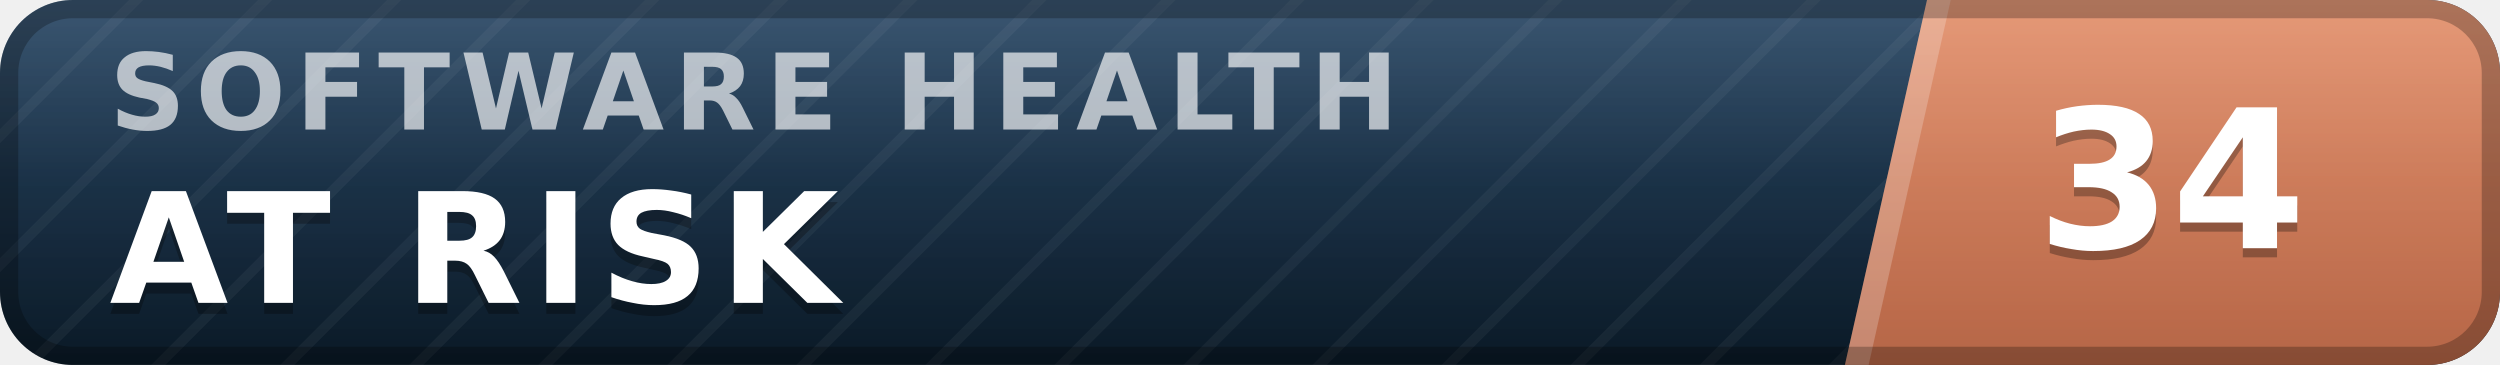
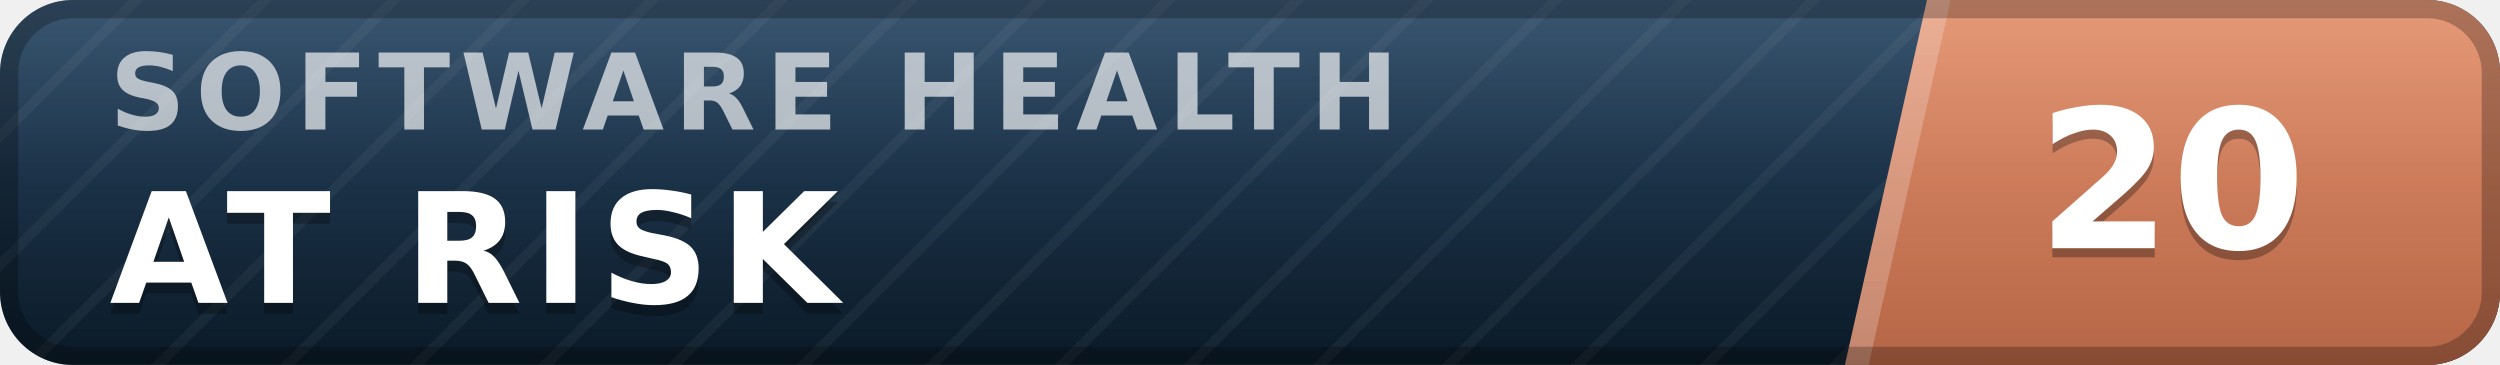
- <svg xmlns="http://www.w3.org/2000/svg" width="137" height="20" viewBox="0 0 137 20" role="img" aria-label="inspect.software software health index 34 of 100, at risk" font-family="Verdana,DejaVu Sans,Geneva,sans-serif">
+ <svg xmlns="http://www.w3.org/2000/svg" width="137" height="20" viewBox="0 0 137 20" role="img" aria-label="inspect.software software health index 20 of 100, at risk" font-family="Verdana,DejaVu Sans,Geneva,sans-serif">
  <defs>
    <linearGradient id="plate" x1="0" y1="0" x2="0" y2="1">
      <stop offset="0" stop-color="#1d3d5c" />
      <stop offset="1" stop-color="#0a1926" />
    </linearGradient>
    <linearGradient id="endplate" x1="0" y1="0" x2="0" y2="1">
      <stop offset="0" stop-color="#e18a64" />
      <stop offset="1" stop-color="#b56546" />
    </linearGradient>
    <linearGradient id="gloss" x1="0" y1="0" x2="0" y2="1">
      <stop offset="0" stop-color="#fff" stop-opacity=".13" />
      <stop offset=".5" stop-color="#fff" stop-opacity=".03" />
      <stop offset="1" stop-color="#fff" stop-opacity="0" />
    </linearGradient>
    <pattern id="guilloche" width="5" height="5" patternUnits="userSpaceOnUse" patternTransform="rotate(45)">
      <line x1="0" y1="0" x2="0" y2="5" stroke="#fff" stroke-opacity=".045" stroke-width="1.1" />
    </pattern>
    <clipPath id="rounded">
      <rect width="137" height="20" rx="4" />
    </clipPath>
  </defs>
  <g clip-path="url(#rounded)">
    <rect width="137" height="20" fill="url(#plate)" />
    <rect width="137" height="20" fill="url(#guilloche)" />
    <polygon points="105.6,0 137,0 137,20 101.1,20" fill="url(#endplate)" />
    <polygon points="105.6,0 106.9,0 102.4,20 101.1,20" fill="#fff" fill-opacity=".22" />
    <text x="6.0" y="7.1" font-size="5.8" letter-spacing="0.55" fill="#fff" fill-opacity=".66" font-weight="bold" textLength="76.3" lengthAdjust="spacing">SOFTWARE HEALTH</text>
    <text x="6.0" y="17.2" font-size="8.4" fill="#000" fill-opacity=".3" font-weight="bold" letter-spacing="0.55" textLength="43.3" lengthAdjust="spacing">AT RISK</text>
    <text x="6.0" y="16.6" font-size="8.4" fill="#fff" font-weight="bold" letter-spacing="0.55" textLength="43.3" lengthAdjust="spacing">AT RISK</text>
-     <text x="119.0" y="14.1" font-size="10.6" fill="#000" fill-opacity=".3" font-weight="bold" text-anchor="middle">34</text>
-     <text x="119.0" y="13.6" font-size="10.6" fill="#fff" font-weight="bold" text-anchor="middle">34</text>
+     <text x="119.0" y="14.1" font-size="10.6" fill="#000" fill-opacity=".3" font-weight="bold" text-anchor="middle">20</text>
+     <text x="119.0" y="13.6" font-size="10.6" fill="#fff" font-weight="bold" text-anchor="middle">20</text>
    <rect width="137" height="20" fill="url(#gloss)" />
  </g>
  <rect x=".5" y=".5" width="136" height="19" rx="3.5" fill="none" stroke="#000" stroke-opacity=".25" />
</svg>
